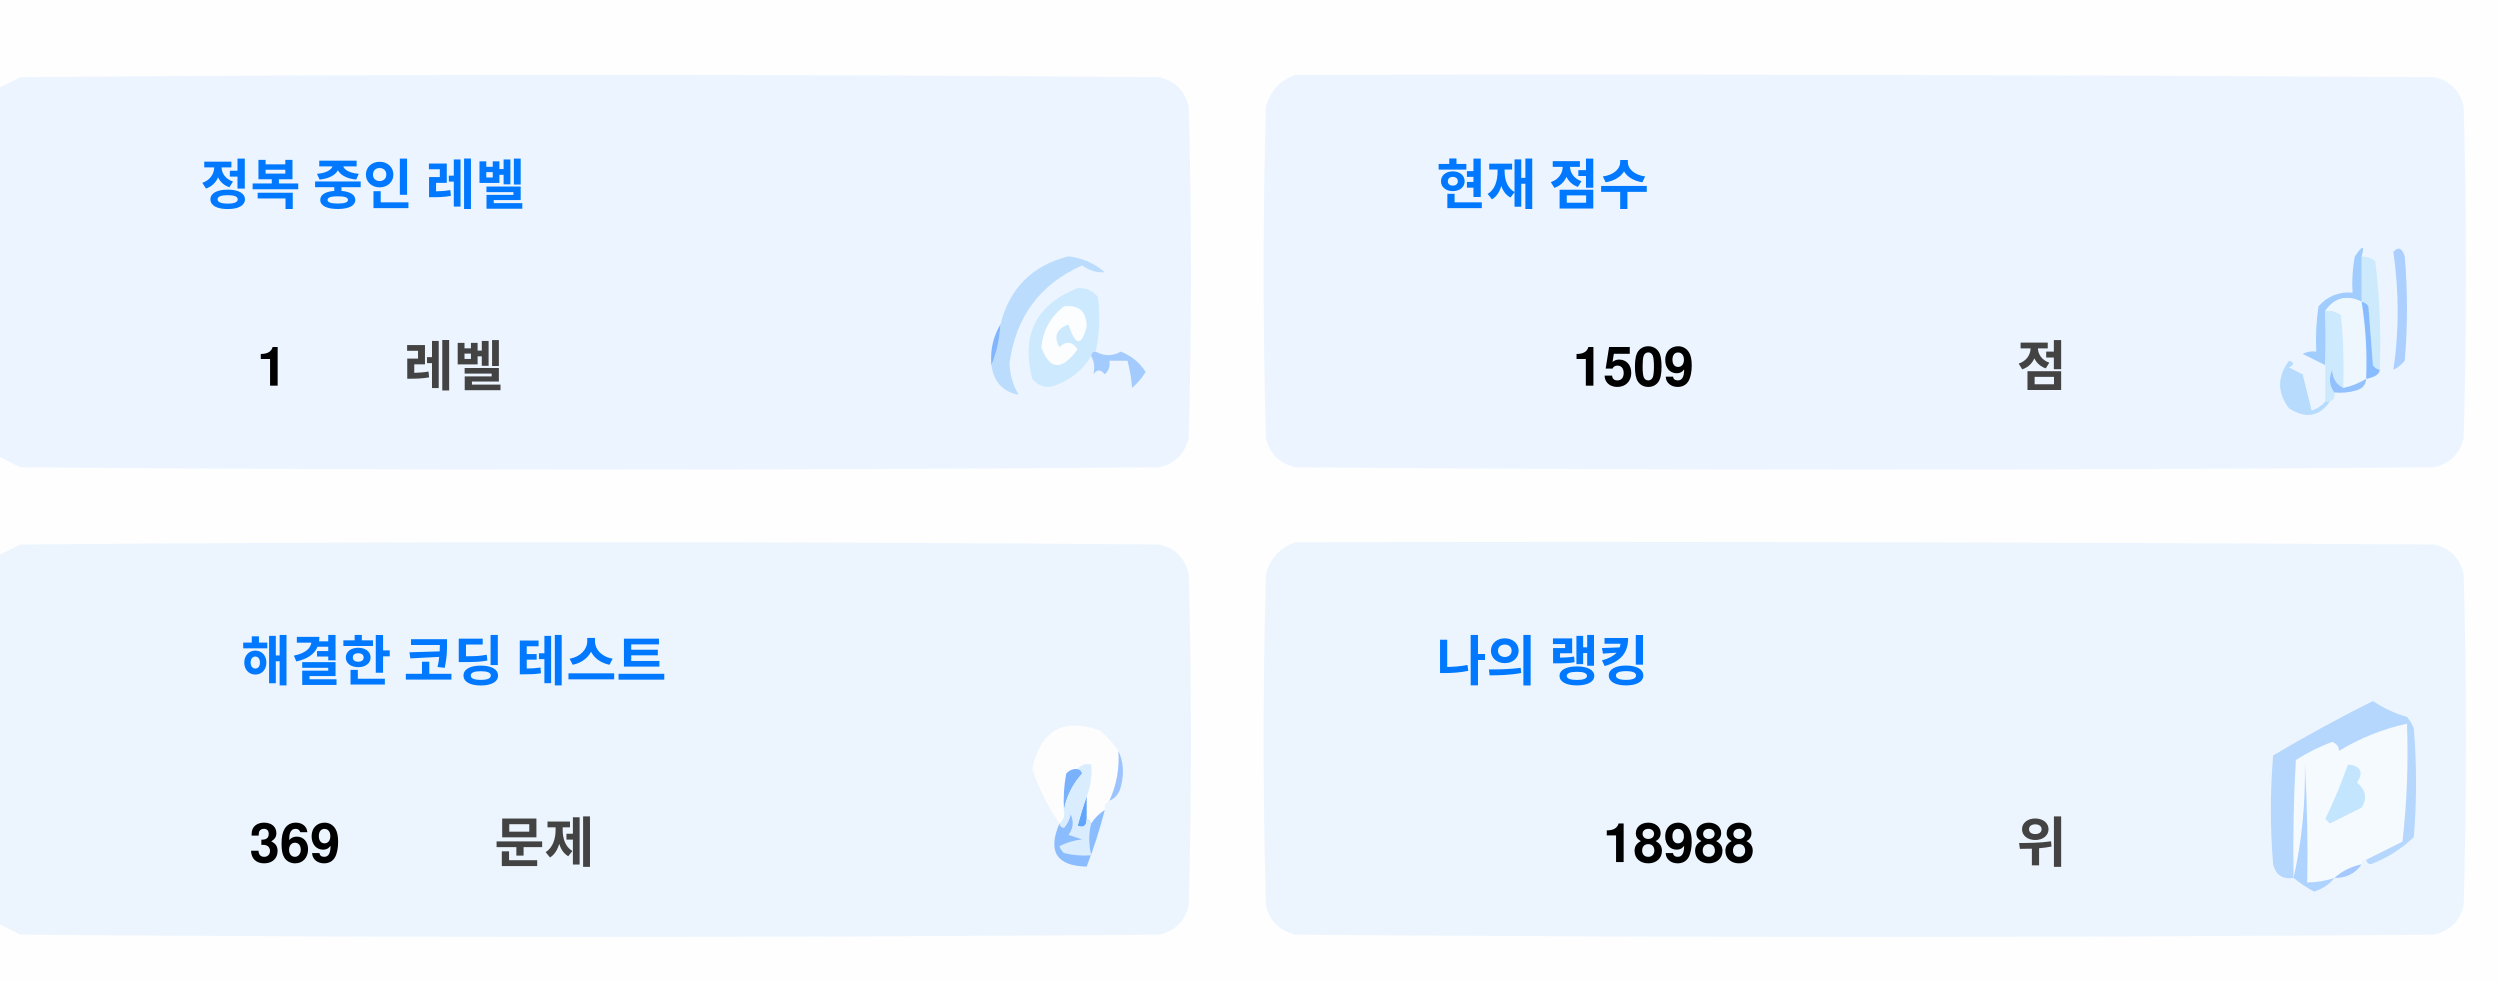
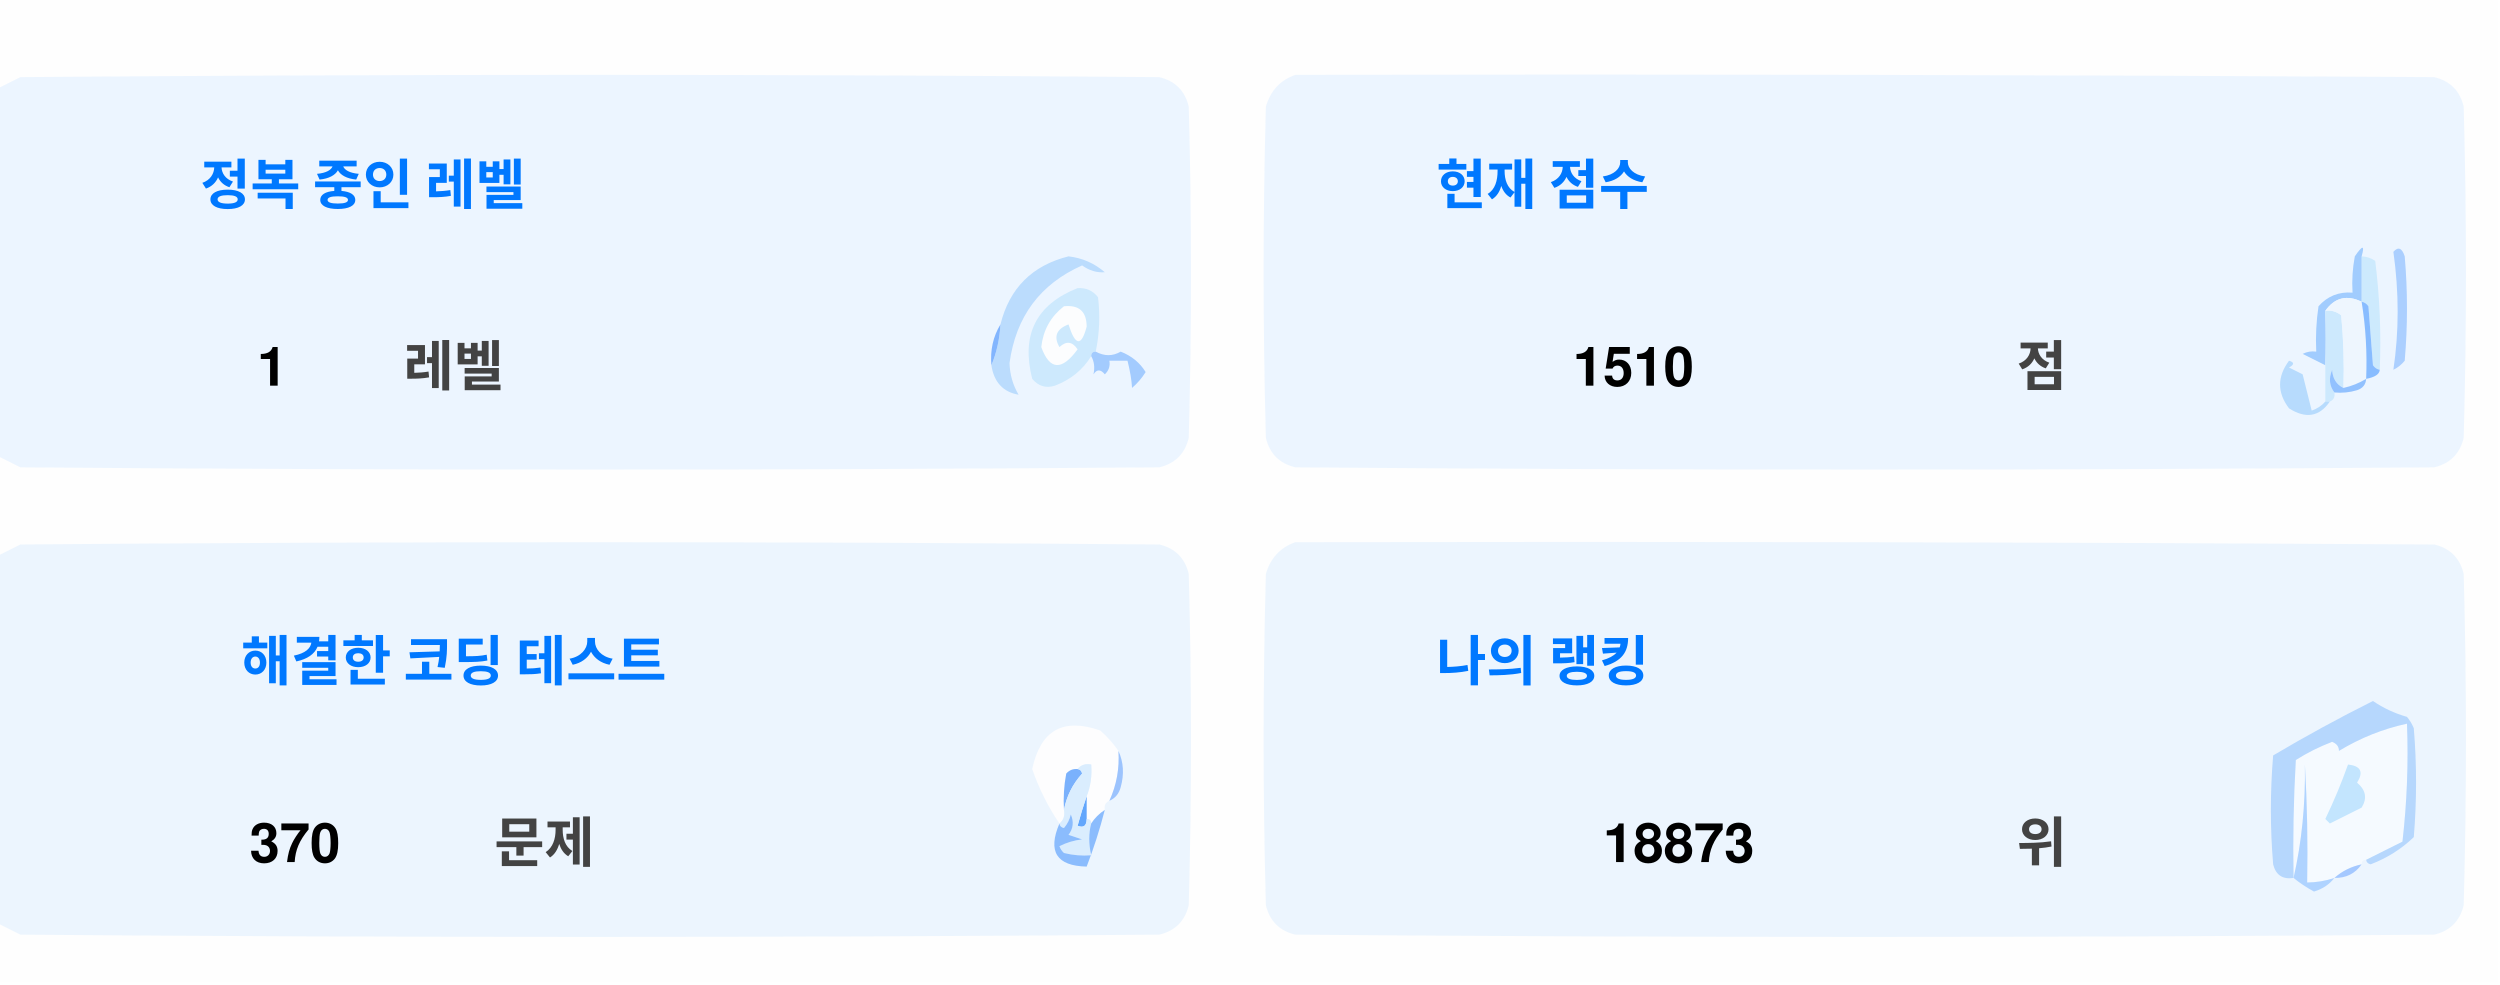
<svg xmlns="http://www.w3.org/2000/svg" version="1.1" width="551px" height="217px" style="shape-rendering:geometricPrecision; text-rendering:geometricPrecision; image-rendering:optimizeQuality; fill-rule:evenodd; clip-rule:evenodd">
  <style>.title {fill: #434343;font-size: 1rem;line-height: 1.5rem;font-weight: bold;font-family: -apple-system, BlinkMacSystemFont, Segoe UI, Helvetica, Arial, sans-serif, Apple Color Emoji, Segoe UI Emoji;}.desc {fill: #434343;font-size: 2.5rem;font-weight: bold;line-height: 1.5rem;font-family: -apple-system, BlinkMacSystemFont, Segoe UI, Helvetica, Arial, sans-serif, Apple Color Emoji, Segoe UI Emoji;}.desc-2 {fill: #434343;font-size: 1rem;font-weight: bold;line-height: 1.5rem;font-family: -apple-system, BlinkMacSystemFont, Segoe UI, Helvetica, Arial, sans-serif, Apple Color Emoji, Segoe UI Emoji;}.text, .desc {animation: twinkling 4s ease-in-out infinite;}@keyframes twinkling {40% { opacity: 1; }50% { opacity: 0.5; }60% { opacity: 1; }70% { opacity: 0.5; }80% { opacity: 1; }}</style>
  <g>
    <path style="opacity:1" fill="#fefefe" d="M -0.5,-0.5 C 183.167,-0.5 366.833,-0.5 550.5,-0.5C 550.5,71.833 550.5,144.167 550.5,216.5C 366.833,216.5 183.167,216.5 -0.5,216.5C -0.5,212.167 -0.5,207.833 -0.5,203.5C 1.14,204.32 2.807,205.153 4.5,206C 88.167,206.667 171.833,206.667 255.5,206C 259,205.167 261.167,203 262,199.5C 262.667,175.167 262.667,150.833 262,126.5C 261.167,123 259,120.833 255.5,120C 171.833,119.333 88.167,119.333 4.5,120C 2.807,120.847 1.14,121.68 -0.5,122.5C -0.5,115.167 -0.5,107.833 -0.5,100.5C 1.14,101.32 2.807,102.153 4.5,103C 88.167,103.667 171.833,103.667 255.5,103C 259,102.167 261.167,100 262,96.5C 262.667,72.167 262.667,47.833 262,23.5C 261.167,20 259,17.833 255.5,17C 171.833,16.333 88.167,16.333 4.5,17C 2.807,17.847 1.14,18.68 -0.5,19.5C -0.5,12.833 -0.5,6.167 -0.5,-0.5 Z" />
  </g>
  <g>
    <path style="opacity:1" fill="#ecf5ff" d="M -0.5,100.5 C -0.5,73.5 -0.5,46.5 -0.5,19.5C 1.14,18.68 2.807,17.847 4.5,17C 88.167,16.333 171.833,16.333 255.5,17C 259,17.833 261.167,20 262,23.5C 262.667,47.833 262.667,72.167 262,96.5C 261.167,100 259,102.167 255.5,103C 171.833,103.667 88.167,103.667 4.5,103C 2.807,102.153 1.14,101.32 -0.5,100.5 Z" />
  </g>
  <g>
    <path style="opacity:1" fill="#ecf5ff" d="M 285.5,16.5 C 369.167,16.333 452.834,16.5 536.5,17C 540,17.833 542.167,20 543,23.5C 543.667,47.833 543.667,72.167 543,96.5C 542.167,100 540,102.167 536.5,103C 452.833,103.667 369.167,103.667 285.5,103C 282,102.167 279.833,100 279,96.5C 278.333,72.167 278.333,47.833 279,23.5C 280.018,19.985 282.185,17.652 285.5,16.5 Z" />
  </g>
  <g>
    <path style="opacity:1" fill="#cdeafd" d="M 520.5,56.5 C 521.583,56.539 522.583,56.873 523.5,57.5C 524.498,65.472 524.831,73.472 524.5,81.5C 523.883,81.389 523.383,81.056 523,80.5C 522.667,76.167 522.333,71.833 522,67.5C 521.617,66.944 521.117,66.611 520.5,66.5C 520.5,63.167 520.5,59.833 520.5,56.5 Z" />
  </g>
  <g>
    <path style="opacity:1" fill="#abcfff" d="M 527.5,55.5 C 528.566,54.308 529.399,54.641 530,56.5C 530.667,64.167 530.667,71.833 530,79.5C 529.311,80.357 528.478,81.023 527.5,81.5C 528.758,73.08 528.758,64.414 527.5,55.5 Z" />
  </g>
  <g>
    <path style="opacity:1" fill="#bbdcfd" d="M 218.5,80.5 C 219.657,77.727 220.324,74.727 220.5,71.5C 222.49,63.51 227.49,58.51 235.5,56.5C 238.528,56.847 241.194,58.014 243.5,60C 241.744,60.141 240.078,59.641 238.5,58.5C 229.247,62.607 223.914,69.773 222.5,80C 222.565,82.526 223.232,84.859 224.5,87C 221.07,86.397 219.07,84.231 218.5,80.5 Z" />
  </g>
  <g>
    <path style="opacity:1" fill="#cde9fd" d="M 241.5,77.5 C 240.833,77.5 240.5,77.833 240.5,78.5C 238.628,81.529 235.961,83.695 232.5,85C 230.536,85.624 228.869,85.124 227.5,83.5C 225.021,73.791 228.354,67.124 237.5,63.5C 239.374,63.39 240.874,64.056 242,65.5C 242.497,69.524 242.331,73.524 241.5,77.5 Z" />
  </g>
  <g>
    <path style="opacity:1" fill="#fcfdfe" d="M 234.5,67.5 C 237.826,67.162 239.493,68.662 239.5,72C 238.334,76.434 237,76.267 235.5,71.5C 232.832,72.515 232.166,74.182 233.5,76.5C 235.017,75.089 236.351,75.256 237.5,77C 234.006,81.771 231.34,81.605 229.5,76.5C 229.904,72.771 231.571,69.771 234.5,67.5 Z" />
  </g>
  <g>
    <path style="opacity:1" fill="#a1ccfe" d="M 520.5,56.5 C 520.5,59.833 520.5,63.167 520.5,66.5C 517.238,64.922 514.572,65.589 512.5,68.5C 512.617,72.81 512.617,76.81 512.5,80.5C 510.86,79.68 509.193,78.847 507.5,78C 508.448,77.517 509.448,77.35 510.5,77.5C 510.335,74.15 510.502,70.817 511,67.5C 512.995,65.253 515.495,64.253 518.5,64.5C 518.336,61.813 518.503,59.146 519,56.5C 520.731,53.969 521.231,53.969 520.5,56.5 Z" />
  </g>
  <g>
    <path style="opacity:1" fill="#cde9fd" d="M 512.5,68.5 C 513.822,68.33 514.989,68.663 516,69.5C 516.499,74.823 516.666,80.156 516.5,85.5C 514.955,84.77 514.122,83.437 514,81.5C 513.22,83.387 513.387,85.054 514.5,86.5C 514.672,87.492 514.338,88.158 513.5,88.5C 513.167,88.5 512.833,88.5 512.5,88.5C 512.5,85.833 512.5,83.167 512.5,80.5C 512.617,76.81 512.617,72.81 512.5,68.5 Z" />
  </g>
  <g>
    <path style="opacity:1" fill="#eef6fe" d="M 520.5,66.5 C 521.407,72.106 521.74,77.773 521.5,83.5C 519.95,84.441 518.284,85.108 516.5,85.5C 516.666,80.156 516.499,74.823 516,69.5C 514.989,68.663 513.822,68.33 512.5,68.5C 514.572,65.589 517.238,64.922 520.5,66.5 Z" />
  </g>
  <g>
    <path style="opacity:1" fill="#88bcff" d="M 520.5,66.5 C 521.117,66.611 521.617,66.944 522,67.5C 522.333,71.833 522.667,76.167 523,80.5C 523.383,81.056 523.883,81.389 524.5,81.5C 524.445,82.469 523.445,83.136 521.5,83.5C 521.74,77.773 521.407,72.106 520.5,66.5 Z" />
  </g>
  <g>
    <path style="opacity:1" fill="#82b5fe" d="M 220.5,71.5 C 220.324,74.727 219.657,77.727 218.5,80.5C 218.215,77.171 218.882,74.171 220.5,71.5 Z" />
  </g>
  <g>
    <path style="opacity:1" fill="#a3cbfe" d="M 240.5,78.5 C 240.5,77.833 240.833,77.5 241.5,77.5C 243.391,78.536 245.224,78.536 247,77.5C 249.391,78.429 251.225,79.929 252.5,82C 251.681,83.319 250.681,84.486 249.5,85.5C 249.409,83.777 249.075,81.777 248.5,79.5C 247.167,79.5 245.833,79.5 244.5,79.5C 244.719,80.675 244.386,81.675 243.5,82.5C 242.575,81.359 241.741,81.359 241,82.5C 241.331,80.981 241.164,79.648 240.5,78.5 Z" />
  </g>
  <g>
    <path style="opacity:1" fill="#b7dbfd" d="M 512.5,88.5 C 512.833,88.5 513.167,88.5 513.5,88.5C 511.199,91.857 508.199,92.357 504.5,90C 501.872,86.535 501.872,83.035 504.5,79.5C 505.696,79.846 505.696,80.346 504.5,81C 505.5,81.5 506.5,82 507.5,82.5C 508.167,85.167 508.833,87.833 509.5,90.5C 510.739,90.058 511.739,89.391 512.5,88.5 Z" />
  </g>
  <g>
    <path style="opacity:1" fill="#92c1fe" d="M 516.5,85.5 C 518.284,85.108 519.95,84.441 521.5,83.5C 521.423,84.75 520.756,85.583 519.5,86C 517.866,86.493 516.199,86.66 514.5,86.5C 513.387,85.054 513.22,83.387 514,81.5C 514.122,83.437 514.955,84.77 516.5,85.5 Z" />
  </g>
  <g>
    <path style="opacity:1" fill="#ecf5fe" d="M -0.5,203.5 C -0.5,176.5 -0.5,149.5 -0.5,122.5C 1.14,121.68 2.807,120.847 4.5,120C 88.167,119.333 171.833,119.333 255.5,120C 259,120.833 261.167,123 262,126.5C 262.667,150.833 262.667,175.167 262,199.5C 261.167,203 259,205.167 255.5,206C 171.833,206.667 88.167,206.667 4.5,206C 2.807,205.153 1.14,204.32 -0.5,203.5 Z" />
  </g>
  <g>
    <path style="opacity:1" fill="#ecf5fe" d="M 285.5,119.5 C 369.167,119.333 452.834,119.5 536.5,120C 540,120.833 542.167,123 543,126.5C 543.667,150.833 543.667,175.167 543,199.5C 542.167,203 540,205.167 536.5,206C 452.833,206.667 369.167,206.667 285.5,206C 282,205.167 279.833,203 279,199.5C 278.333,175.167 278.333,150.833 279,126.5C 280.018,122.985 282.185,120.652 285.5,119.5 Z" />
  </g>
  <g>
    <path style="opacity:1" fill="#fdfdfe" d="M 246.5,165.5 C 246.758,169.367 246.092,173.034 244.5,176.5C 243.662,176.842 243.328,177.508 243.5,178.5C 242.272,179.306 241.272,180.306 240.5,181.5C 240.5,180.833 240.167,180.5 239.5,180.5C 239.5,178.833 239.5,177.167 239.5,175.5C 240.369,173.283 240.702,170.95 240.5,168.5C 239.209,168.263 238.209,168.596 237.5,169.5C 236.504,169.414 235.671,169.748 235,170.5C 234.503,173.146 234.336,175.813 234.5,178.5C 234.737,179.791 234.404,180.791 233.5,181.5C 230.986,177.806 228.986,173.806 227.5,169.5C 229.309,160.957 234.309,158.124 242.5,161C 244.07,162.397 245.404,163.897 246.5,165.5 Z" />
  </g>
  <g>
    <path style="opacity:1" fill="#f5faff" d="M 521.5,189.5 C 520.833,189.5 520.5,189.833 520.5,190.5C 518.181,190.992 516.181,191.992 514.5,193.5C 512.565,194.15 510.565,194.483 508.5,194.5C 508.666,185.827 508.5,177.16 508,168.5C 508.141,177.227 507.308,185.56 505.5,193.5C 505.334,184.827 505.5,176.16 506,167.5C 508.527,165.903 511.194,164.57 514,163.5C 515.011,163.892 515.511,164.559 515.5,165.5C 520.21,162.641 525.21,160.641 530.5,159.5C 530.831,168.192 530.498,176.859 529.5,185.5C 526.807,186.847 524.14,188.18 521.5,189.5 Z" />
  </g>
  <g>
    <path style="opacity:1" fill="#b6d7fd" d="M 521.5,189.5 C 524.14,188.18 526.807,186.847 529.5,185.5C 530.498,176.859 530.831,168.192 530.5,159.5C 525.21,160.641 520.21,162.641 515.5,165.5C 515.511,164.559 515.011,163.892 514,163.5C 511.194,164.57 508.527,165.903 506,167.5C 505.5,176.16 505.334,184.827 505.5,193.5C 503.089,193.863 501.589,192.863 501,190.5C 500.333,182.5 500.333,174.5 501,166.5C 508.173,162.246 515.507,158.246 523,154.5C 525.304,156.068 527.804,157.235 530.5,158C 531.126,158.75 531.626,159.584 532,160.5C 532.667,168.5 532.667,176.5 532,184.5C 529.292,187.111 526.125,189.111 522.5,190.5C 521.893,190.376 521.56,190.043 521.5,189.5 Z" />
  </g>
  <g>
    <path style="opacity:1" fill="#c3e5fe" d="M 517.5,168.5 C 520.317,168.801 520.984,170.134 519.5,172.5C 521.439,174.122 521.772,175.956 520.5,178C 518.167,179.167 515.833,180.333 513.5,181.5C 513.167,181.167 512.833,180.833 512.5,180.5C 514.414,176.515 516.081,172.515 517.5,168.5 Z" />
  </g>
  <g>
    <path style="opacity:1" fill="#7ab1fc" d="M 237.5,169.5 C 238.043,169.56 238.376,169.893 238.5,170.5C 236.395,172.836 235.062,175.503 234.5,178.5C 234.336,175.813 234.503,173.146 235,170.5C 235.671,169.748 236.504,169.414 237.5,169.5 Z" />
  </g>
  <g>
    <path style="opacity:1" fill="#afd3ff" d="M 514.5,193.5 C 513.378,194.947 511.878,195.947 510,196.5C 508.348,195.601 506.848,194.601 505.5,193.5C 507.308,185.56 508.141,177.227 508,168.5C 508.5,177.16 508.666,185.827 508.5,194.5C 510.565,194.483 512.565,194.15 514.5,193.5 Z" />
  </g>
  <g>
    <path style="opacity:1" fill="#9cc3fd" d="M 246.5,165.5 C 247.634,167.966 247.801,170.633 247,173.5C 246.623,174.942 245.79,175.942 244.5,176.5C 246.092,173.034 246.758,169.367 246.5,165.5 Z" />
  </g>
  <g>
    <path style="opacity:1" fill="#62a6fc" d="M 239.5,175.5 C 239.5,177.167 239.5,178.833 239.5,180.5C 239.483,182.028 238.816,182.528 237.5,182C 238.117,179.723 238.784,177.556 239.5,175.5 Z" />
  </g>
  <g>
    <path style="opacity:1" fill="#daedfe" d="M 237.5,169.5 C 238.209,168.596 239.209,168.263 240.5,168.5C 240.702,170.95 240.369,173.283 239.5,175.5C 238.784,177.556 238.117,179.723 237.5,182C 238.816,182.528 239.483,182.028 239.5,180.5C 240.167,180.5 240.5,180.833 240.5,181.5C 239.918,183.669 239.918,186.002 240.5,188.5C 238.473,188.662 236.473,188.495 234.5,188C 234.043,187.586 233.709,187.086 233.5,186.5C 235.078,185.702 236.744,185.202 238.5,185C 237.5,184.667 236.5,184.333 235.5,184C 236.554,182.612 236.72,181.112 236,179.5C 235.751,180.624 235.251,181.624 234.5,182.5C 233.893,182.376 233.56,182.043 233.5,181.5C 234.404,180.791 234.737,179.791 234.5,178.5C 235.062,175.503 236.395,172.836 238.5,170.5C 238.376,169.893 238.043,169.56 237.5,169.5 Z" />
  </g>
  <g>
    <path style="opacity:1" fill="#8bbcfd" d="M 243.5,178.5 C 242.395,182.803 241.062,186.969 239.5,191C 232.857,190.847 230.857,187.68 233.5,181.5C 233.56,182.043 233.893,182.376 234.5,182.5C 235.251,181.624 235.751,180.624 236,179.5C 236.72,181.112 236.554,182.612 235.5,184C 236.5,184.333 237.5,184.667 238.5,185C 236.744,185.202 235.078,185.702 233.5,186.5C 233.709,187.086 234.043,187.586 234.5,188C 236.473,188.495 238.473,188.662 240.5,188.5C 239.918,186.002 239.918,183.669 240.5,181.5C 241.272,180.306 242.272,179.306 243.5,178.5 Z" />
  </g>
  <g>
    <path style="opacity:1" fill="#a4c8ff" d="M 520.5,190.5 C 519.089,192.539 517.089,193.539 514.5,193.5C 516.181,191.992 518.181,190.992 520.5,190.5 Z" />
  </g>
  <text text-anchor="middle" x="80" y="45" class="title" style="fill:#0078ff;" stroke="#none" stroke-width="1">정복 중인 레벨</text>
  <text text-anchor="middle" x="60" y="85" class="desc" style="fill:#000000;" stroke="#none" stroke-width="1">1</text>
  <text text-anchor="middle" x="100" y="85" class="desc-2" style="fill:#434343;" stroke="#none" stroke-width="1">레벨</text>
  <text text-anchor="middle" x="340" y="45" class="title" style="fill:#0078ff;" stroke="#none" stroke-width="1">현재 점수</text>
-   <text text-anchor="middle" x="360" y="85" class="desc" style="fill:#000000;" stroke="#none" stroke-width="1">1509</text>
+   <text text-anchor="middle" x="360" y="85" class="desc" style="fill:#000000;" stroke="#none" stroke-width="1">1510</text>
  <text text-anchor="middle" x="450" y="85" class="desc-2" style="fill:#434343;" stroke="#none" stroke-width="1">점</text>
  <text text-anchor="middle" x="100" y="150" class="title" style="fill:#0078ff;" stroke="#none" stroke-width="1">해결한 코딩 테스트</text>
-   <text text-anchor="middle" x="65" y="190" class="desc" style="fill:#000000;" stroke="#none" stroke-width="1">369</text>
+   <text text-anchor="middle" x="65" y="190" class="desc" style="fill:#000000;" stroke="#none" stroke-width="1">370</text>
  <text text-anchor="middle" x="120" y="190" class="desc-2" style="fill:#434343;" stroke="#none" stroke-width="1">문제</text>
  <text text-anchor="middle" x="340" y="150" class="title" style="fill:#0078ff;" stroke="#none" stroke-width="1">나의 랭킹</text>
-   <text text-anchor="middle" x="370" y="190" class="desc" style="fill:#000000;" stroke="#none" stroke-width="1">18988</text>
+   <text text-anchor="middle" x="370" y="190" class="desc" style="fill:#000000;" stroke="#none" stroke-width="1">18873</text>
  <text text-anchor="middle" x="450" y="190" class="desc-2" style="fill:#434343;" stroke="#none" stroke-width="1">위</text>
</svg>
